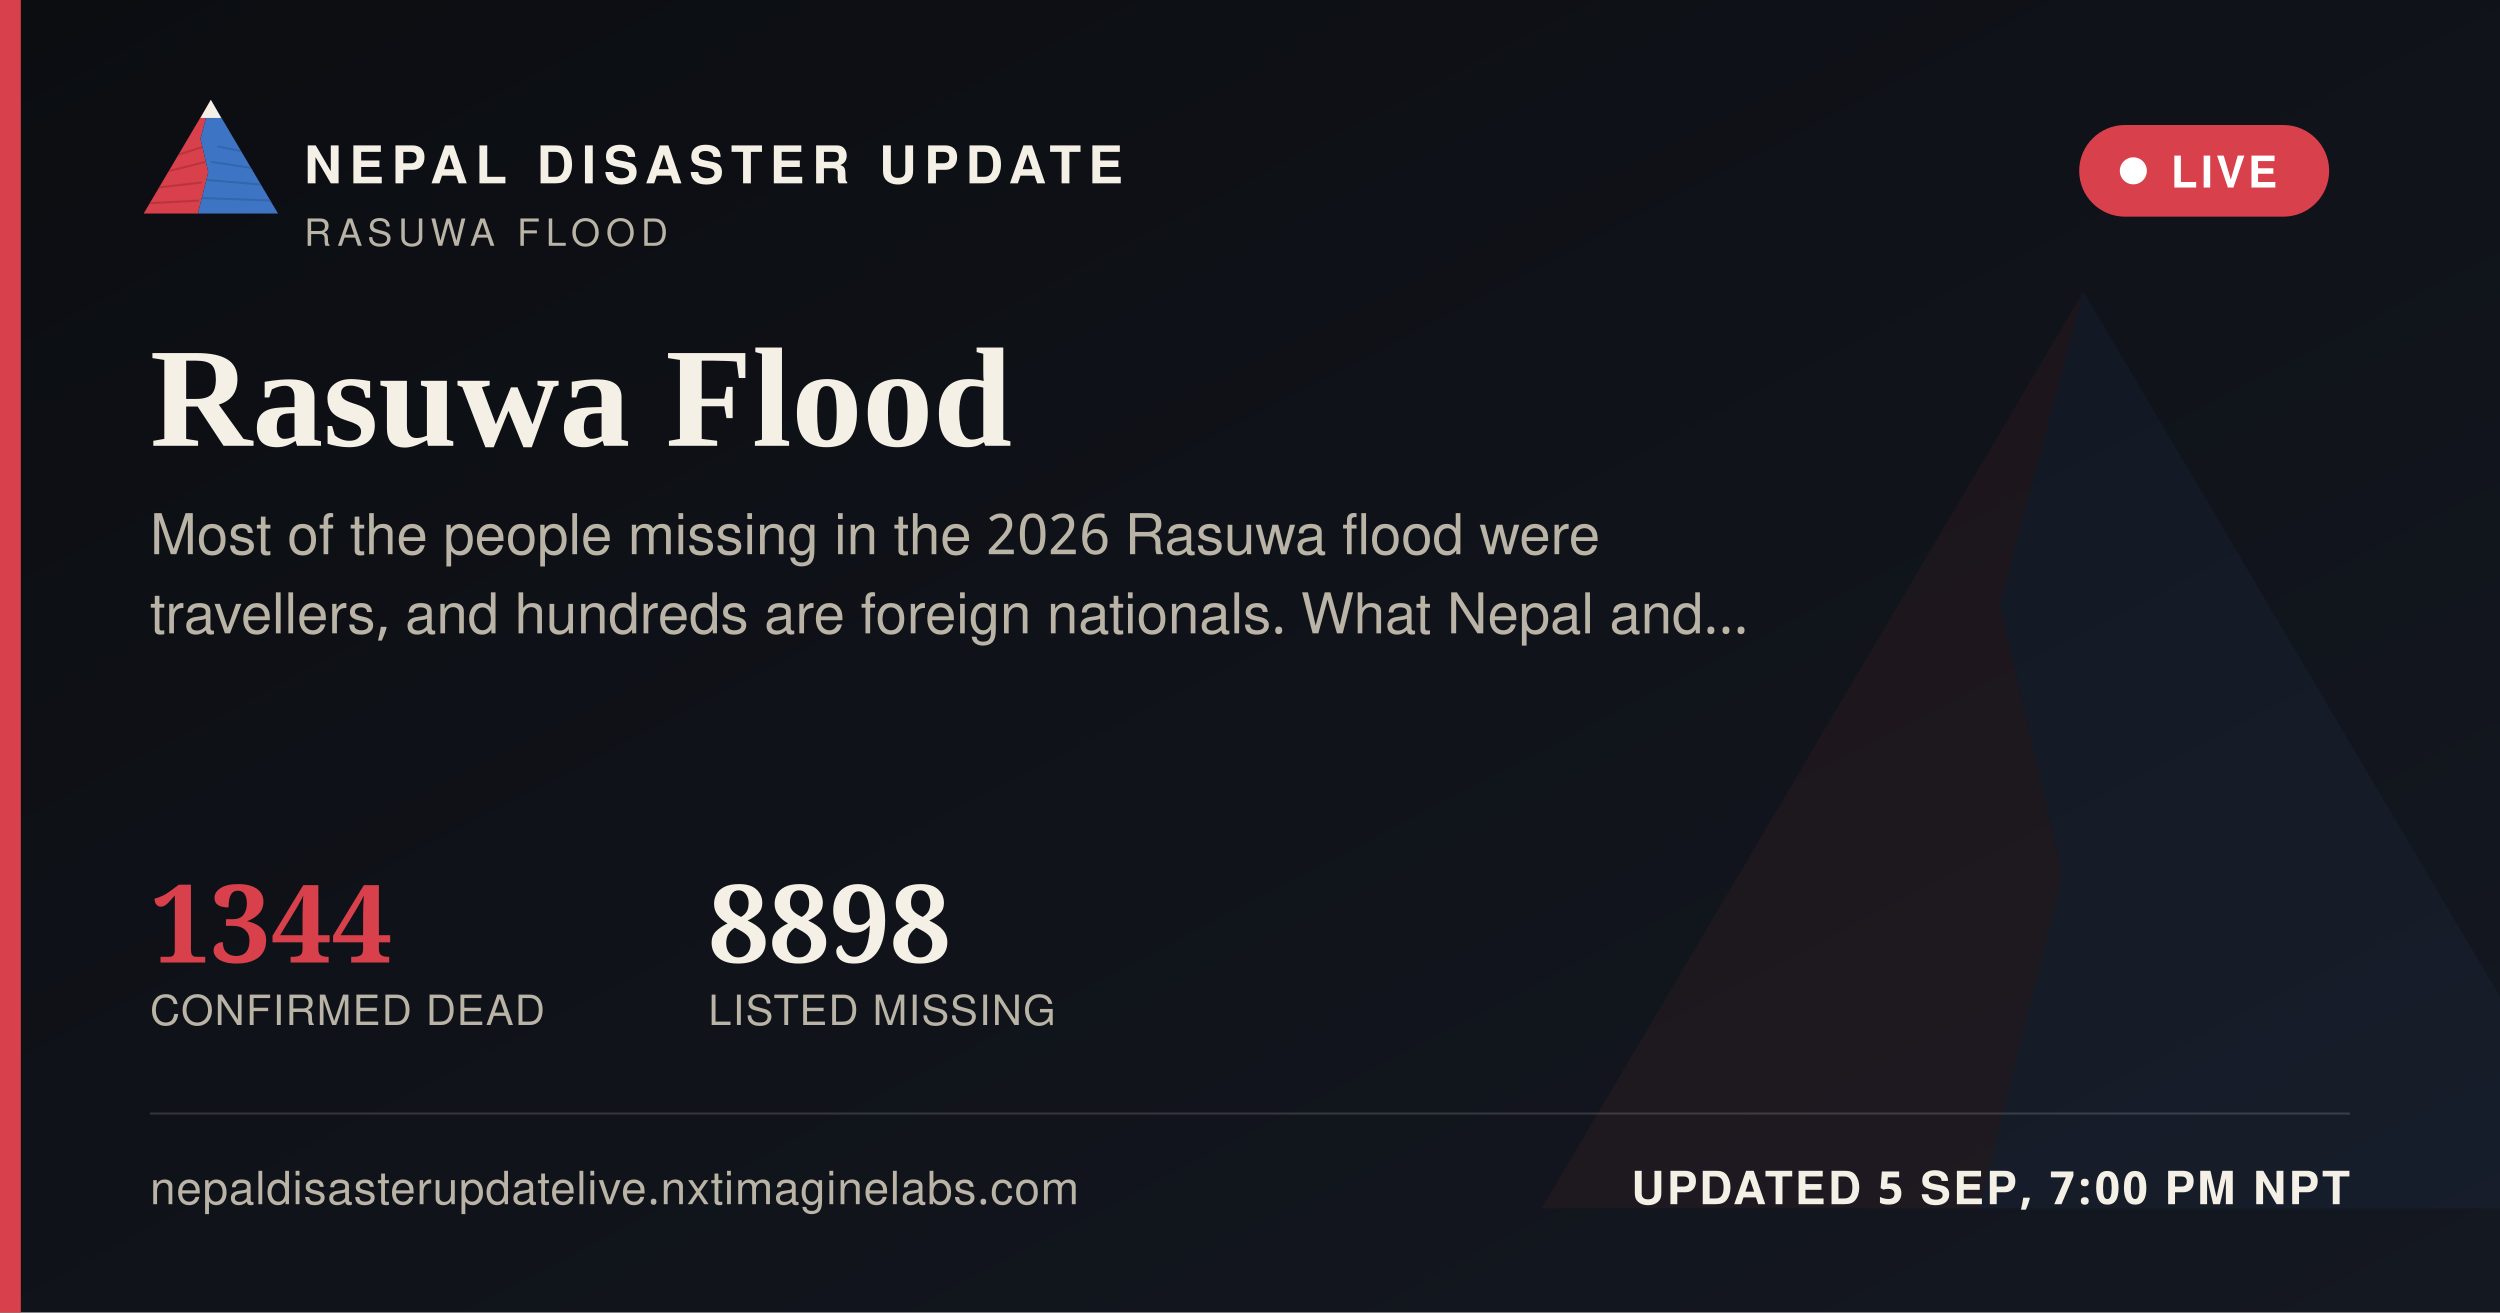
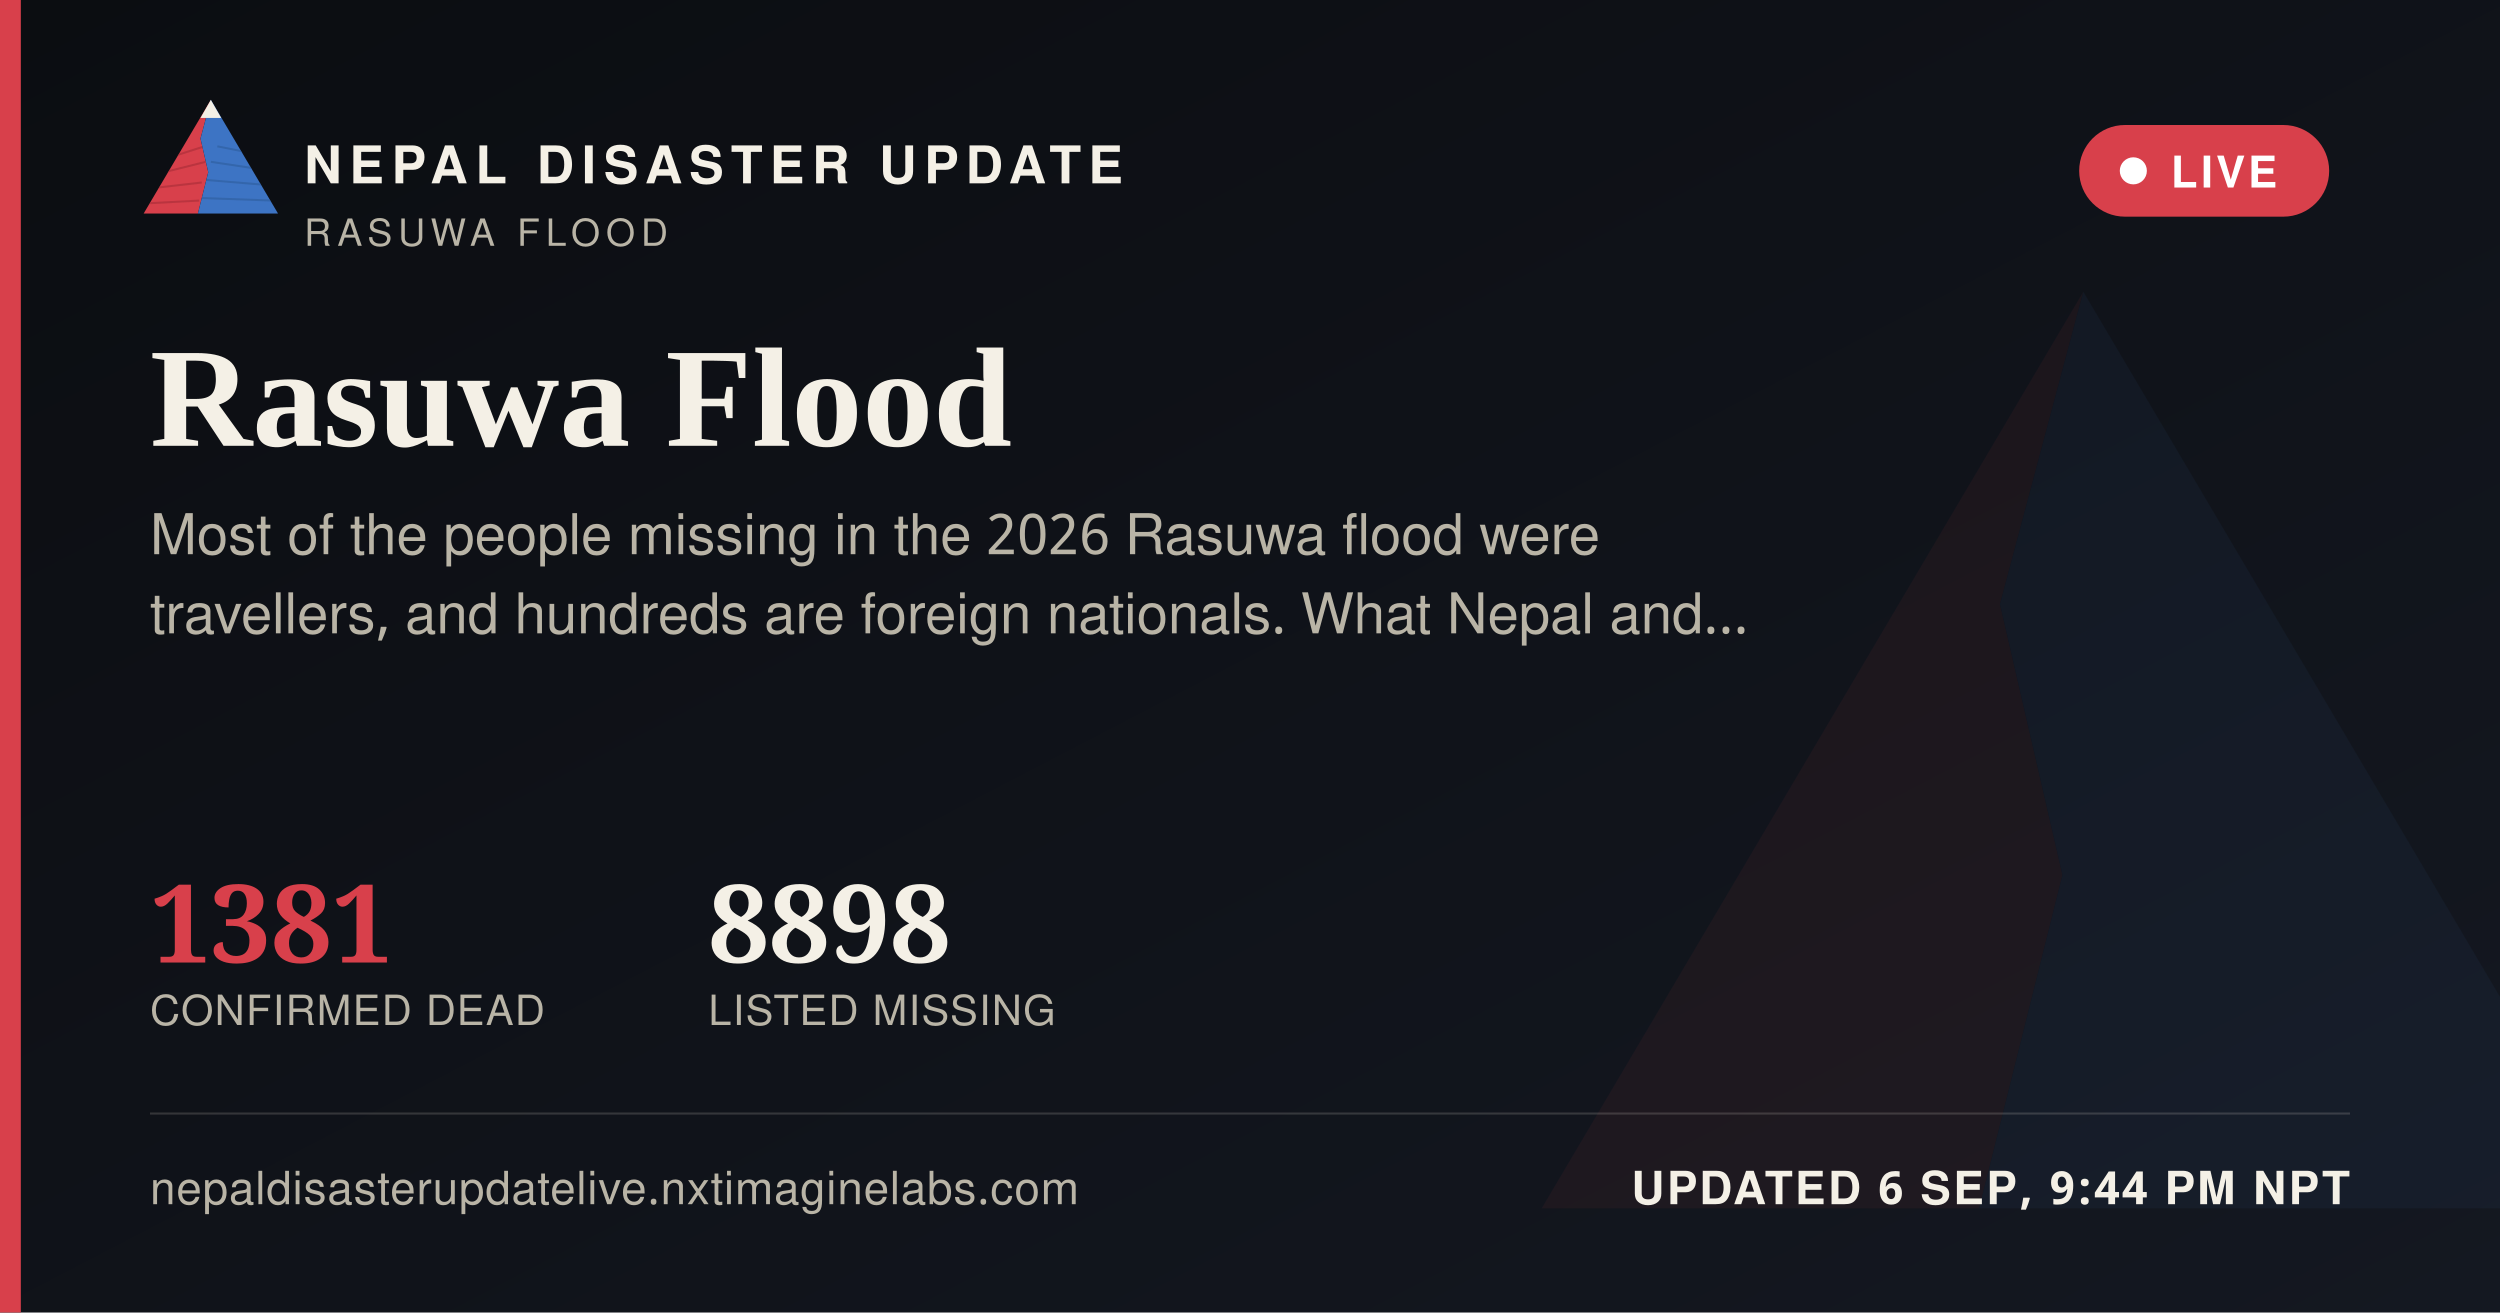
<svg xmlns="http://www.w3.org/2000/svg" width="1200" height="630" viewBox="0 0 1200 630">
  <defs>
    <linearGradient id="ogbg" x1="0" y1="0" x2="1" y2="1">
      <stop offset="0" stop-color="#0B0D11" />
      <stop offset="1" stop-color="#141821" />
    </linearGradient>
  </defs>
  <rect width="1200" height="630" fill="url(#ogbg)" />
  <g transform="translate(700,60) scale(5)" opacity="0.06">
    <polygon points="60,16 52,46 58,72 50,104 8,104" fill="#D8404B" />
    <polygon points="60,16 112,104 50,104 58,72 52,46" fill="#3D74C4" />
  </g>
  <rect x="0" y="0" width="10" height="630" fill="#D8404B" />
  <g transform="translate(64,38) scale(0.62)">
    <g>
      <defs>
        <clipPath id="ogLc">
          <polygon points="60,16 52,46 58,72 50,104 8,104" />
        </clipPath>
        <clipPath id="ogRc">
          <polygon points="60,16 112,104 50,104 58,72 52,46" />
        </clipPath>
      </defs>
      <polygon points="60,16 52,46 58,72 50,104 8,104" fill="#D8404B" />
      <g clip-path="url(#ogLc)" stroke="#A32A34" stroke-width="1.6" fill="none" opacity="0.55">
        <path d="M30,60 L55,52" />
        <path d="M24,72 L56,64" />
        <path d="M18,84 L53,80" />
        <path d="M13,96 L51,94" />
      </g>
      <polygon points="60,16 112,104 50,104 58,72 52,46" fill="#3D74C4" />
      <g clip-path="url(#ogRc)" stroke="#2A5793" stroke-width="1.6" fill="none" opacity="0.5">
        <path d="M65,52 L95,58" />
        <path d="M60,64 L100,70" />
        <path d="M56,78 L104,82" />
        <path d="M52,92 L108,94" />
      </g>
      <polygon points="60,16 52,30 68,30" fill="#F4F0E6" />
    </g>
  </g>
  <text x="146" y="88" font-family="'Public Sans', 'Noto Sans Devanagari', 'Helvetica Neue', Helvetica, Arial, sans-serif" font-size="25" font-weight="800" letter-spacing="3.6" fill="#F4F0E6">NEPAL DISASTER UPDATE</text>
  <text x="146" y="118" font-family="'Public Sans', 'Noto Sans Devanagari', 'Helvetica Neue', Helvetica, Arial, sans-serif" font-size="18" letter-spacing="2.8" fill="#B9B4A6">RASUWA FLOOD</text>
  <g>
    <rect x="998" y="60" width="120" height="44" rx="22" fill="#D8404B" stroke="none" />
    <circle cx="1024" cy="82" r="6.5" fill="#FFFFFF" />
    <text x="1042" y="90" font-family="'Public Sans', 'Noto Sans Devanagari', 'Helvetica Neue', Helvetica, Arial, sans-serif" font-size="21" font-weight="700" letter-spacing="1.6" fill="#FFFFFF">LIVE</text>
  </g>
  <text x="72" y="214" font-family="Newsreader, 'Noto Serif Devanagari', Georgia, 'Times New Roman', serif" font-size="68" font-weight="600" fill="#F4F0E6">Rasuwa Flood</text>
  <text x="72" y="266" font-family="'Public Sans', 'Noto Sans Devanagari', 'Helvetica Neue', Helvetica, Arial, sans-serif" font-size="27" fill="#B9B4A6">Most of the people missing in the 2026 Rasuwa flood were</text>
  <text x="72" y="304" font-family="'Public Sans', 'Noto Sans Devanagari', 'Helvetica Neue', Helvetica, Arial, sans-serif" font-size="27" fill="#B9B4A6">travellers, and hundreds are foreign nationals. What Nepal and…</text>
  <g transform="translate(72,462)">
-     <text x="0" y="0" font-family="Newsreader, 'Noto Serif Devanagari', Georgia, 'Times New Roman', serif" font-size="52" font-weight="600" fill="#D8404B">1344</text>
+     <text x="0" y="0" font-family="Newsreader, 'Noto Serif Devanagari', Georgia, 'Times New Roman', serif" font-size="52" font-weight="600" fill="#D8404B">1381</text>
    <text x="0" y="30" font-family="'Public Sans', 'Noto Sans Devanagari', 'Helvetica Neue', Helvetica, Arial, sans-serif" font-size="20" letter-spacing="0.6" fill="#B9B4A6">CONFIRMED DEAD</text>
    <text x="268" y="0" font-family="Newsreader, 'Noto Serif Devanagari', Georgia, 'Times New Roman', serif" font-size="52" font-weight="600" fill="#F4F0E6">8898</text>
    <text x="268" y="30" font-family="'Public Sans', 'Noto Sans Devanagari', 'Helvetica Neue', Helvetica, Arial, sans-serif" font-size="20" letter-spacing="0.6" fill="#B9B4A6">LISTED MISSING</text>
  </g>
  <rect x="72" y="534" width="1056" height="1" fill="rgba(244,240,230,0.16)" />
  <text x="72" y="578" font-family="'Public Sans', 'Noto Sans Devanagari', 'Helvetica Neue', Helvetica, Arial, sans-serif" font-size="22" fill="#B9B4A6" letter-spacing="0.4">nepaldisasterupdatelive.nxtimaginelabs.com</text>
-   <text x="1128" y="578" text-anchor="end" font-family="'Public Sans', 'Noto Sans Devanagari', 'Helvetica Neue', Helvetica, Arial, sans-serif" font-size="22" font-weight="700" letter-spacing="1.2" fill="#F4F0E6">UPDATED 5 SEP, 7:00 PM NPT</text>
+   <text x="1128" y="578" text-anchor="end" font-family="'Public Sans', 'Noto Sans Devanagari', 'Helvetica Neue', Helvetica, Arial, sans-serif" font-size="22" font-weight="700" letter-spacing="1.2" fill="#F4F0E6">UPDATED 6 SEP, 9:44 PM NPT</text>
</svg>
